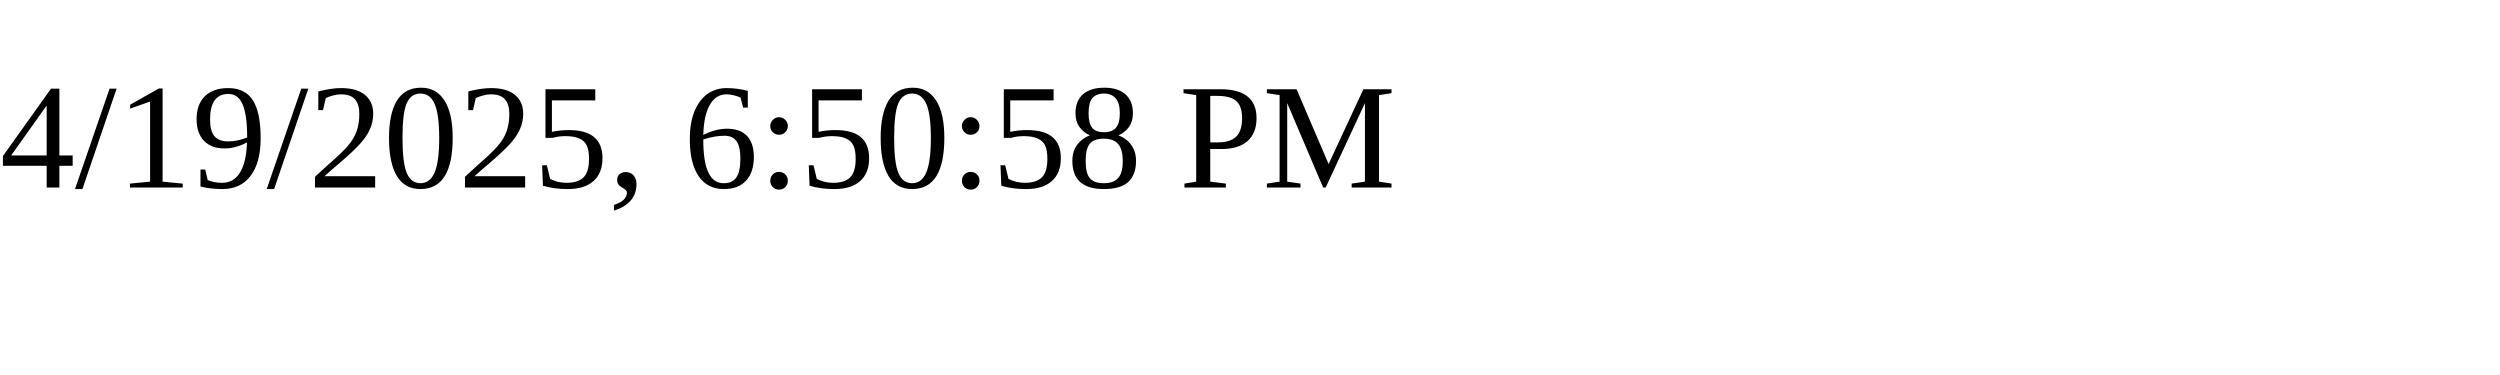
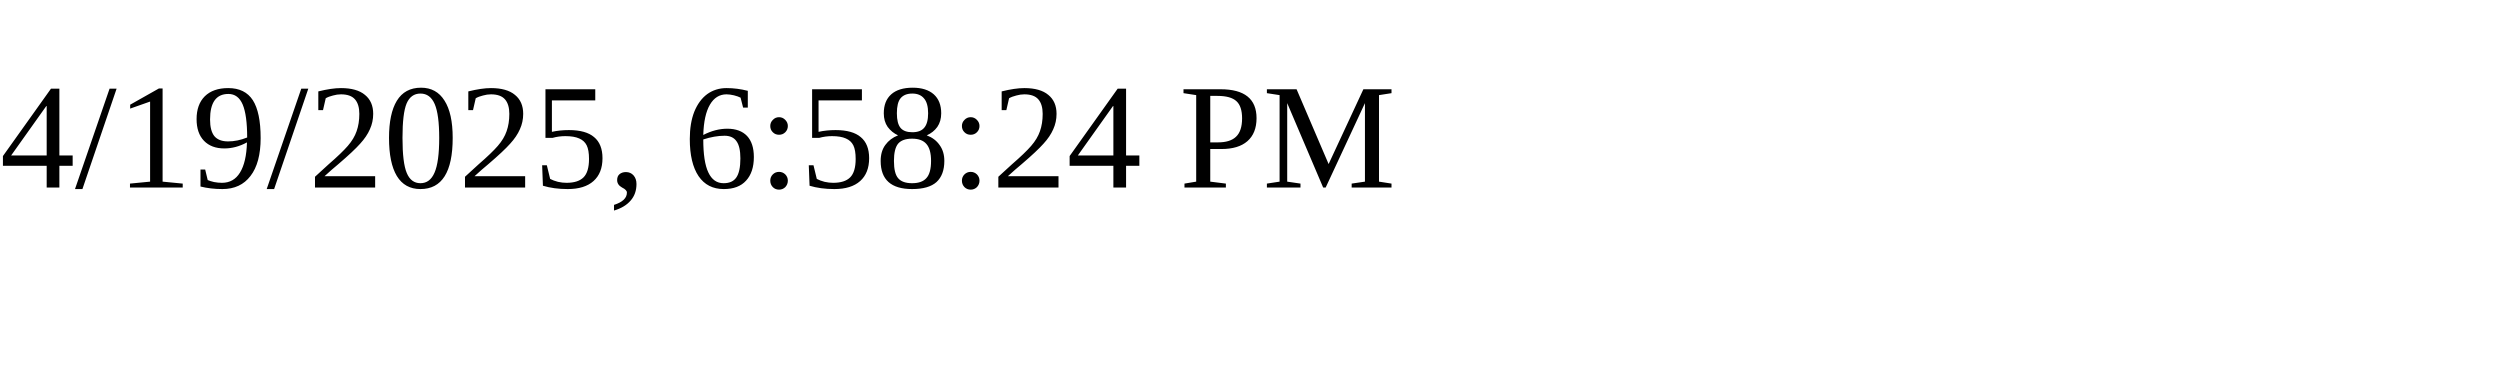
<svg xmlns="http://www.w3.org/2000/svg" height="30" width="200">
-   <text x="0" y="15">4/19/2025, 6:50:58 PM</text>
+   <text x="0" y="15">4/19/2025, 6:58:24 PM</text>
</svg>
